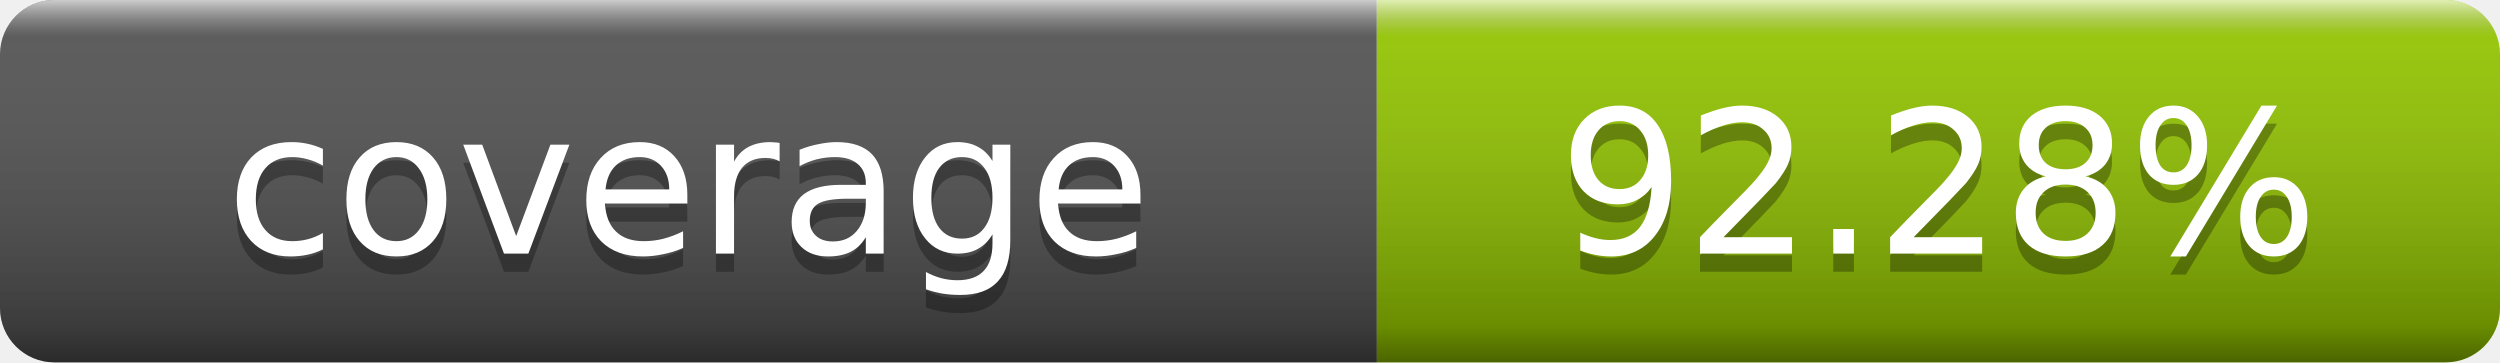
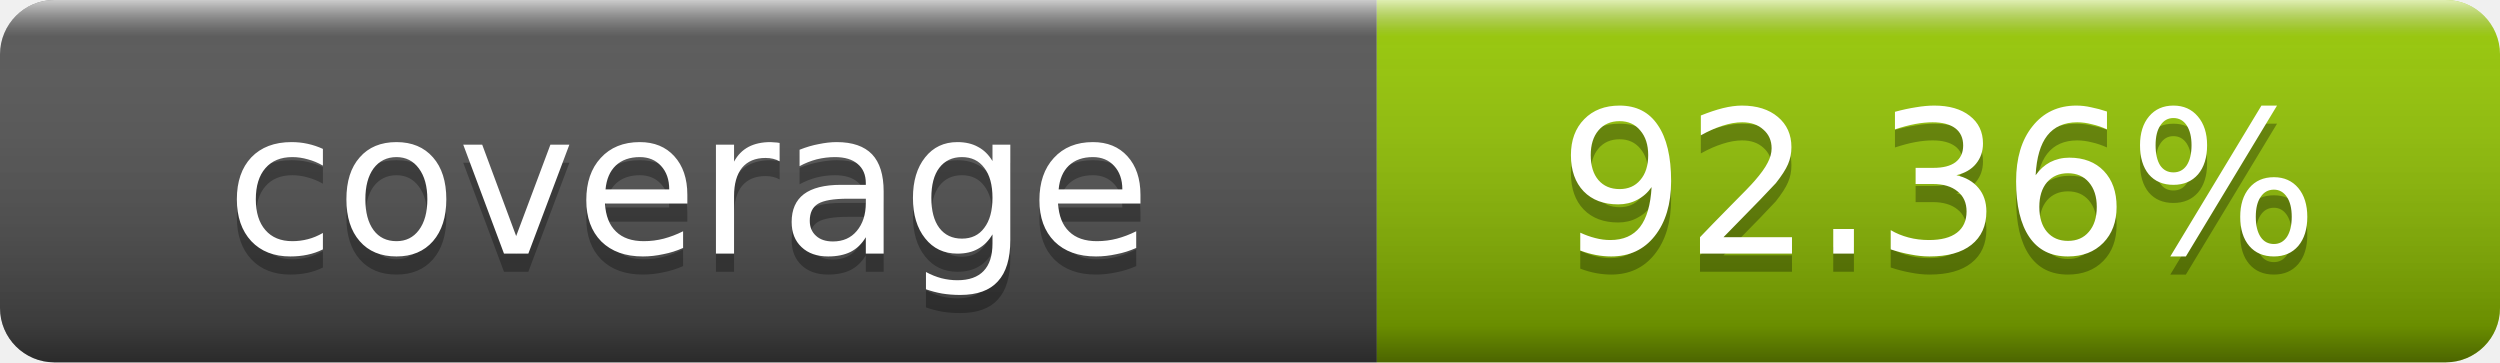
- <svg xmlns="http://www.w3.org/2000/svg" width="138" height="20" role="img" aria-label="coverage: 92.28%">
+ <svg xmlns="http://www.w3.org/2000/svg" width="138" height="20" role="img" aria-label="coverage: 92.36%">
  <linearGradient id="s" x2="0" y2="100%">
    <stop offset="0" stop-color="#fff" stop-opacity=".7" />
    <stop offset=".1" stop-color="#aaa" stop-opacity=".1" />
    <stop offset=".9" stop-opacity=".3" />
    <stop offset="1" stop-opacity=".5" />
  </linearGradient>
  <clipPath id="r">
    <rect width="138" height="20" rx="3" fill="#fff" />
  </clipPath>
  <g clip-path="url(#r)">
    <rect width="76" height="20" fill="#555" />
    <rect x="76" width="62" height="20" fill="#97ca00" />
    <rect width="138" height="20" fill="url(#s)" />
  </g>
  <g fill="#fff" text-anchor="middle" font-family="DejaVu Sans,Verdana,Geneva,sans-serif" font-size="11">
    <text x="38" y="15" fill="#010101" fill-opacity=".3">coverage</text>
    <text x="38" y="14">coverage</text>
-     <text x="107" y="15" fill="#010101" fill-opacity=".3">92.28%</text>
-     <text x="107" y="14">92.28%</text>
+     <text x="107" y="15" fill="#010101" fill-opacity=".3">92.36%</text>
+     <text x="107" y="14">92.36%</text>
  </g>
</svg>
